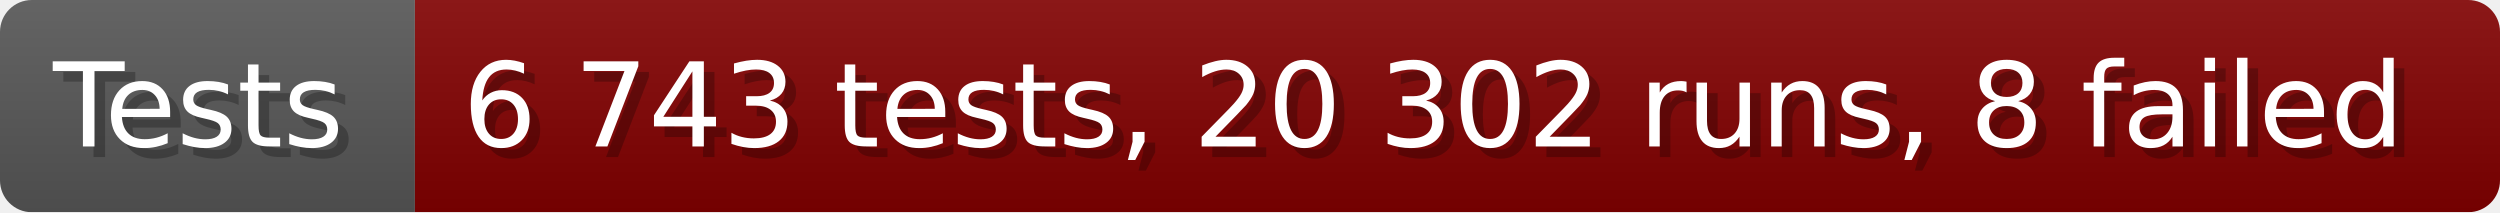
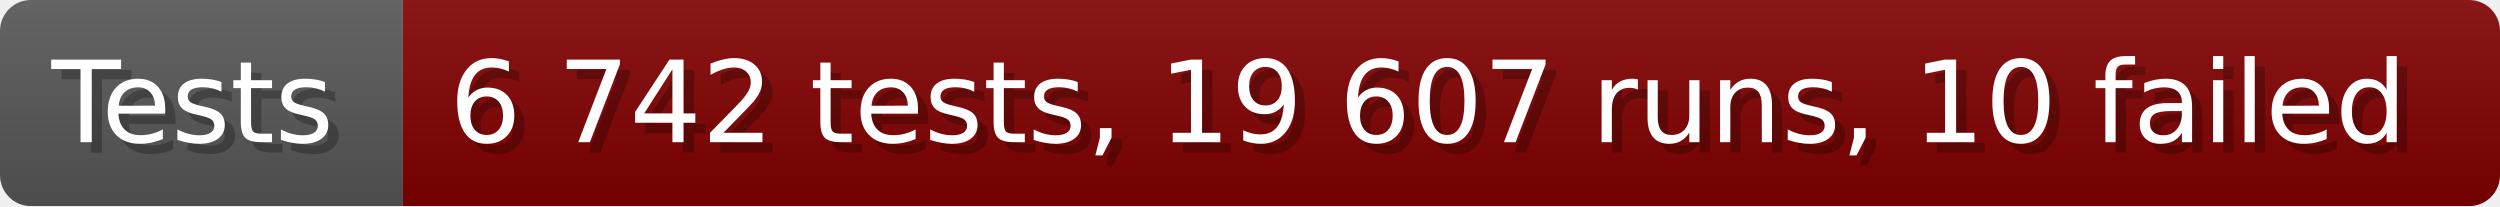
- <svg xmlns="http://www.w3.org/2000/svg" width="235.6" height="20" viewBox="0 0 2356 200" role="img" aria-label="Tests: 6 743 tests, 20 302 runs, 8 failed">
+ <svg xmlns="http://www.w3.org/2000/svg" width="242.6" height="20" viewBox="0 0 2426 200" role="img" aria-label="Tests: 6 742 tests, 19 607 runs, 10 failed">
  <linearGradient id="a" x2="0" y2="100%">
    <stop offset="0" stop-opacity=".1" stop-color="#EEE" />
    <stop offset="1" stop-opacity=".1" />
  </linearGradient>
  <mask id="m">
-     <rect width="2356" height="200" rx="30" fill="#FFF" />
+     <rect width="2426" height="200" rx="30" fill="#FFF" />
  </mask>
  <g mask="url(#m)">
    <rect width="391" height="200" fill="#555" />
-     <rect width="1965" height="200" fill="#800000" x="391" />
-     <rect width="2356" height="200" fill="url(#a)" />
+     <rect width="2035" height="200" fill="#800000" x="391" />
+     <rect width="2426" height="200" fill="url(#a)" />
  </g>
  <g aria-hidden="true" fill="#fff" text-anchor="start" font-family="Verdana,DejaVu Sans,sans-serif" font-size="110">
    <text x="60" y="148" textLength="291" fill="#000" opacity="0.25">Tests</text>
    <text x="50" y="138" textLength="291">Tests</text>
-     <text x="446" y="148" textLength="1865" fill="#000" opacity="0.25">6 743 tests, 20 302 runs, 8 failed</text>
-     <text x="436" y="138" textLength="1865">6 743 tests, 20 302 runs, 8 failed</text>
+     <text x="446" y="148" textLength="1935" fill="#000" opacity="0.25">6 742 tests, 19 607 runs, 10 failed</text>
+     <text x="436" y="138" textLength="1935">6 742 tests, 19 607 runs, 10 failed</text>
  </g>
</svg>
